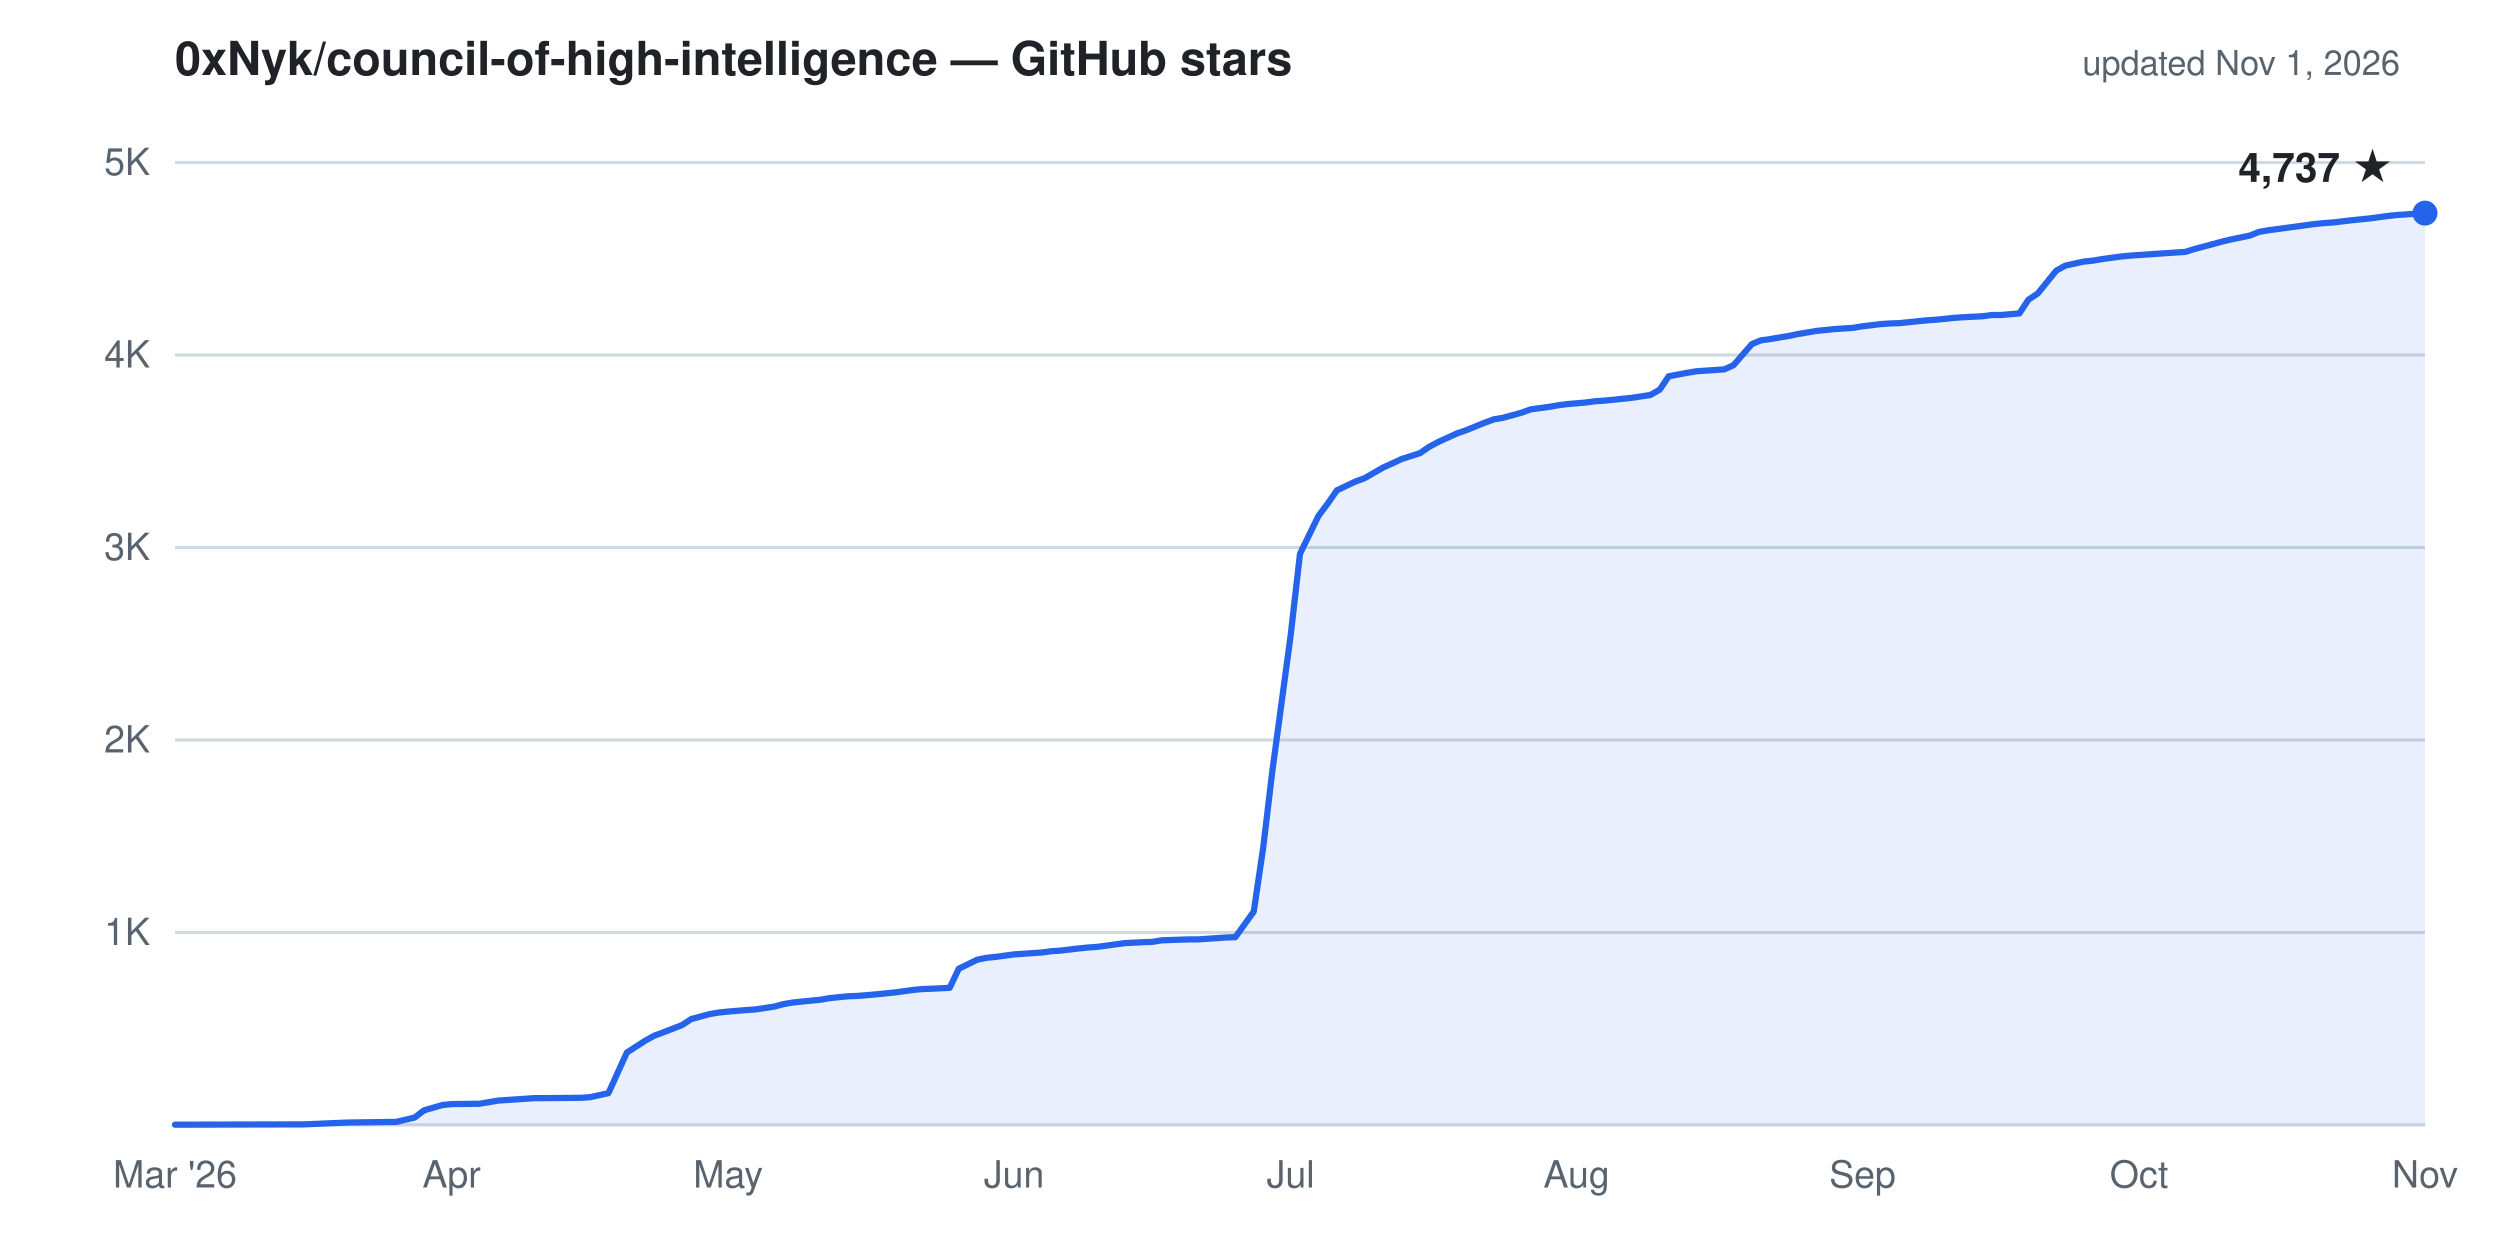
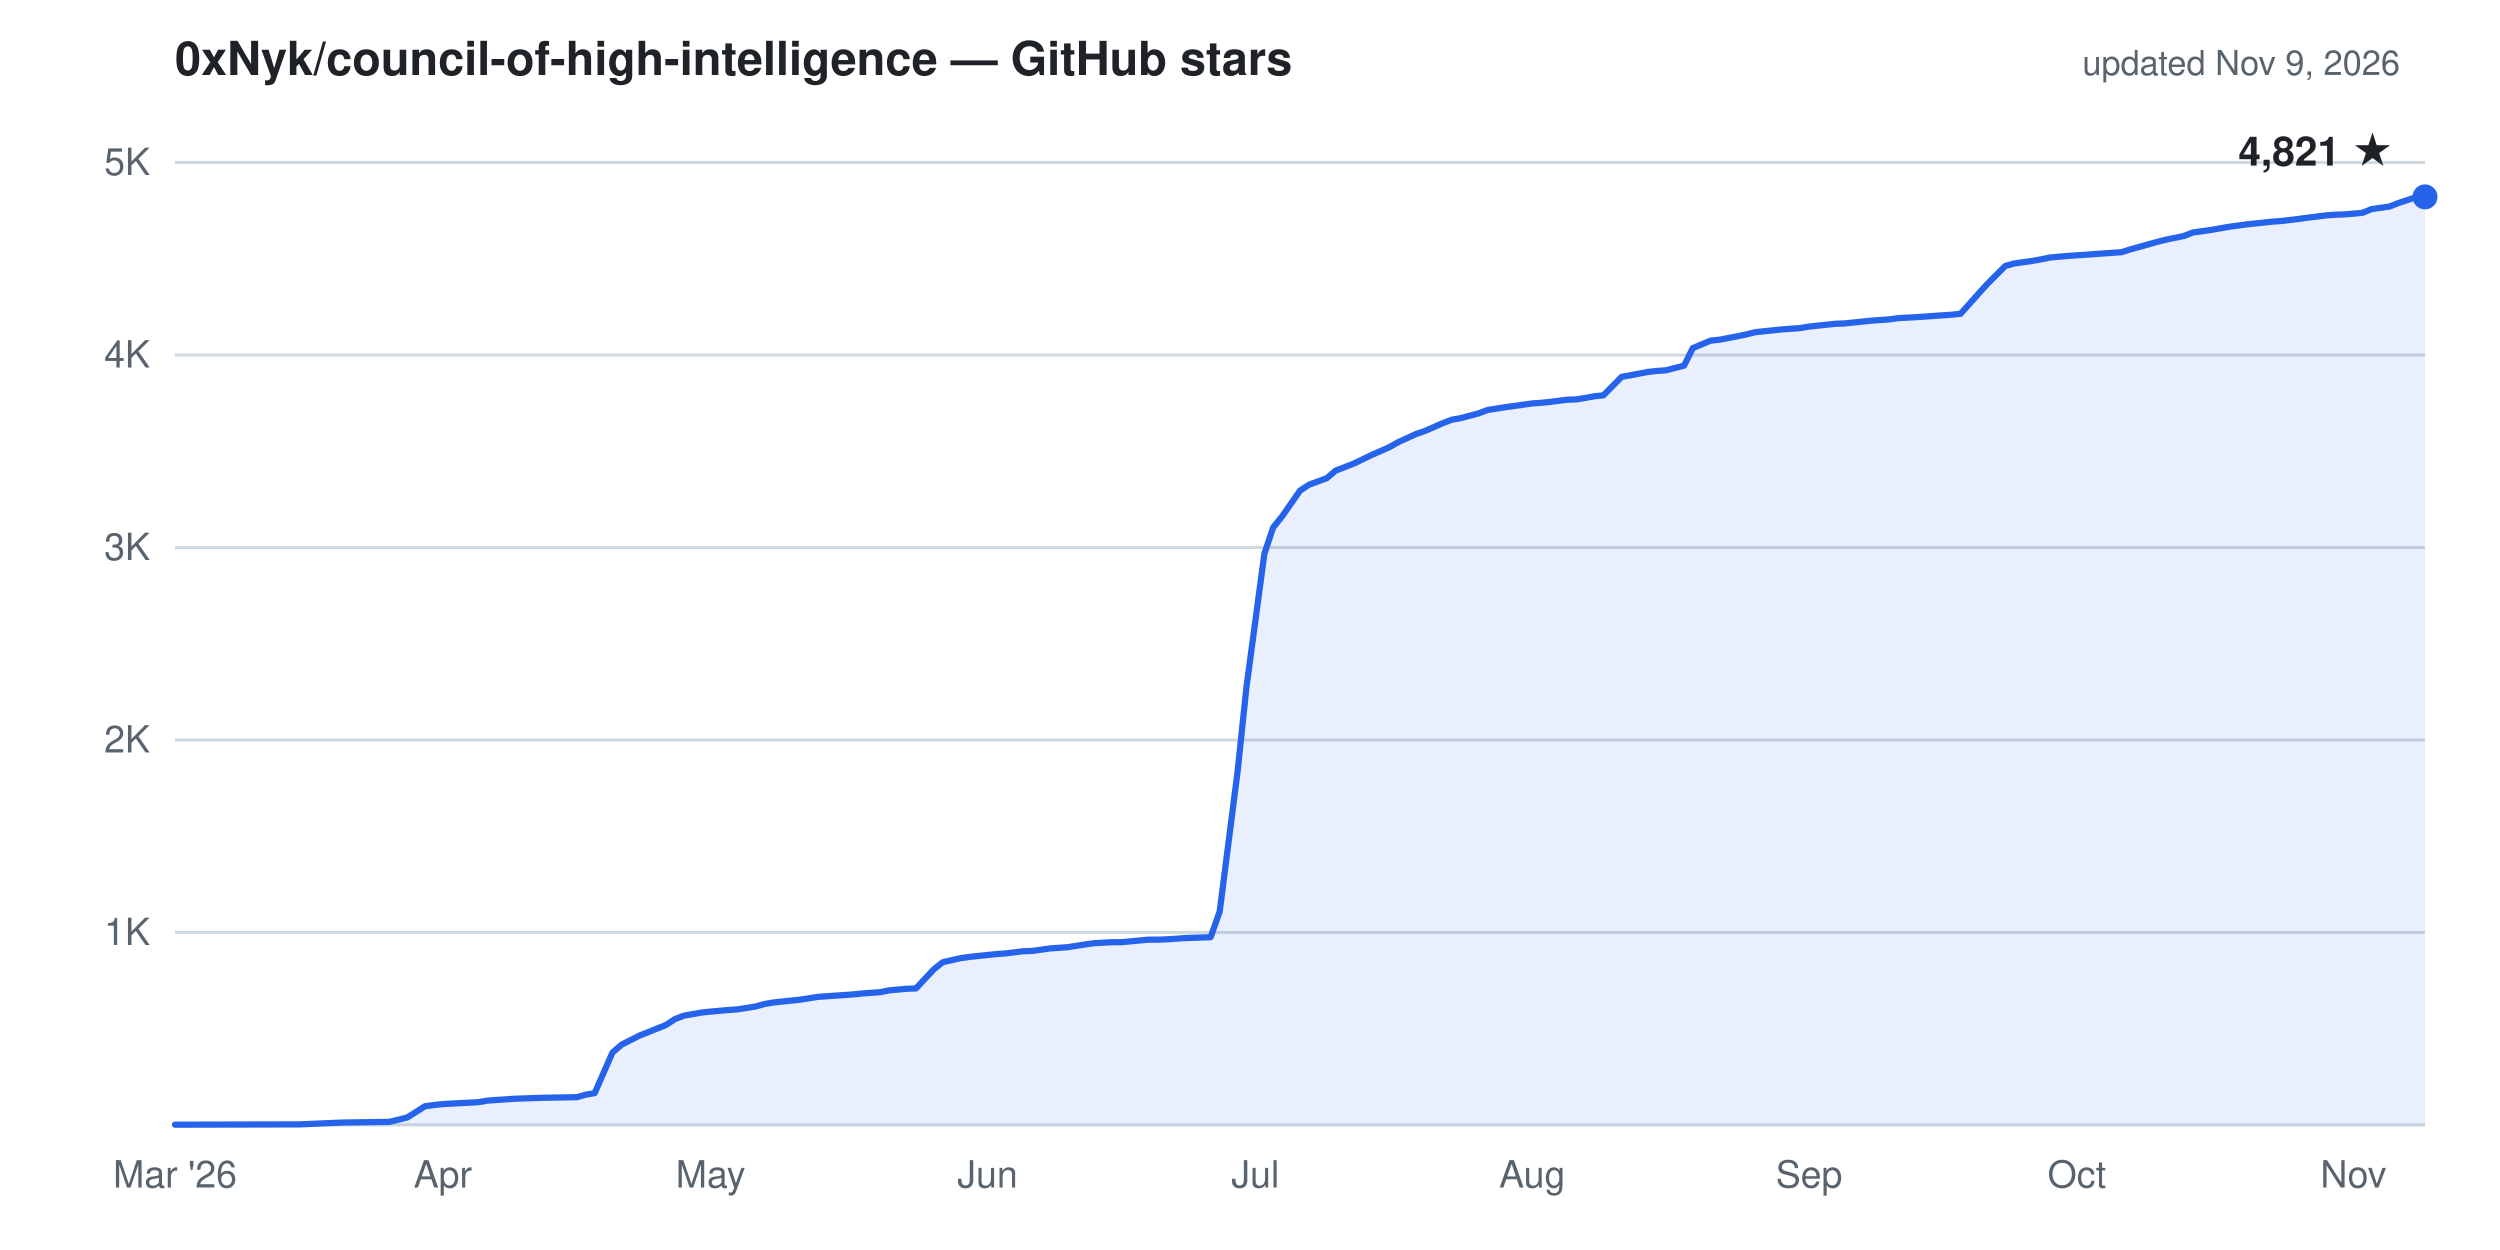
- <svg xmlns="http://www.w3.org/2000/svg" viewBox="0 0 800 400" width="800" height="400" role="img" aria-label="Cumulative GitHub stars for 0xNyk/council-of-high-intelligence: 4,737 as of Nov 1, 2026">
+ <svg xmlns="http://www.w3.org/2000/svg" viewBox="0 0 800 400" width="800" height="400" role="img" aria-label="Cumulative GitHub stars for 0xNyk/council-of-high-intelligence: 4,821 as of Nov 9, 2026">
  <g font-family="-apple-system,'Segoe UI',Helvetica,Arial,sans-serif">
    <text x="56" y="24" fill="#1f2328" font-size="15" font-weight="600">0xNyk/council-of-high-intelligence — GitHub stars</text>
-     <text x="768" y="24" text-anchor="end" fill="#59636e" font-size="11">updated Nov 1, 2026</text>
+     <text x="768" y="24" text-anchor="end" fill="#59636e" font-size="11">updated Nov 9, 2026</text>
    <line x1="56" y1="298.4" x2="776" y2="298.4" stroke="#d1d9e0" stroke-width="1" />
    <line x1="56" y1="236.8" x2="776" y2="236.8" stroke="#d1d9e0" stroke-width="1" />
    <line x1="56" y1="175.2" x2="776" y2="175.2" stroke="#d1d9e0" stroke-width="1" />
    <line x1="56" y1="113.6" x2="776" y2="113.6" stroke="#d1d9e0" stroke-width="1" />
    <line x1="56" y1="52.0" x2="776" y2="52.0" stroke="#d1d9e0" stroke-width="1" />
    <line x1="56" y1="360.0" x2="776" y2="360.0" stroke="#d1d9e0" stroke-width="1" />
    <text x="48" y="302.4" text-anchor="end" fill="#59636e" font-size="12">1K</text>
    <text x="48" y="240.8" text-anchor="end" fill="#59636e" font-size="12">2K</text>
    <text x="48" y="179.2" text-anchor="end" fill="#59636e" font-size="12">3K</text>
    <text x="48" y="117.6" text-anchor="end" fill="#59636e" font-size="12">4K</text>
    <text x="48" y="56.0" text-anchor="end" fill="#59636e" font-size="12">5K</text>
    <text x="56.0" y="380" text-anchor="middle" fill="#59636e" font-size="12">Mar '26</text>
-     <text x="144.5" y="380" text-anchor="middle" fill="#59636e" font-size="12">Apr</text>
-     <text x="233.0" y="380" text-anchor="middle" fill="#59636e" font-size="12">May</text>
-     <text x="324.5" y="380" text-anchor="middle" fill="#59636e" font-size="12">Jun</text>
-     <text x="413.0" y="380" text-anchor="middle" fill="#59636e" font-size="12">Jul</text>
-     <text x="504.5" y="380" text-anchor="middle" fill="#59636e" font-size="12">Aug</text>
-     <text x="596.0" y="380" text-anchor="middle" fill="#59636e" font-size="12">Sep</text>
-     <text x="684.5" y="380" text-anchor="middle" fill="#59636e" font-size="12">Oct</text>
-     <text x="776.0" y="380" text-anchor="middle" fill="#59636e" font-size="12">Nov</text>
-     <path d="M56.0,359.9 L97.3,359.8 L109.1,359.3 L112.1,359.2 L126.8,359.0 L132.7,357.6 L135.7,355.3 L141.6,353.6 L144.5,353.3 L153.4,353.2 L159.3,352.2 L162.2,352.0 L168.1,351.6 L171.1,351.4 L174.0,351.4 L185.8,351.3 L188.8,351.1 L194.7,349.8 L197.6,343.4 L200.6,336.8 L206.5,333.0 L209.4,331.4 L212.4,330.3 L218.3,328.0 L221.2,326.1 L227.1,324.5 L230.1,324.0 L233.0,323.7 L239.0,323.2 L241.9,323.0 L247.8,322.1 L250.8,321.3 L253.7,320.8 L259.6,320.2 L262.6,319.9 L265.5,319.4 L271.4,318.8 L274.4,318.7 L280.3,318.2 L283.2,317.9 L286.2,317.6 L292.1,316.8 L295.0,316.5 L298.0,316.4 L303.9,316.1 L306.8,310.0 L312.7,307.1 L315.7,306.5 L318.6,306.2 L324.5,305.4 L327.5,305.2 L333.4,304.8 L336.3,304.4 L339.3,304.2 L345.2,303.5 L348.1,303.2 L351.1,303.0 L357.0,302.2 L359.9,301.8 L365.8,301.5 L368.8,301.4 L371.7,300.9 L380.6,300.6 L383.5,300.6 L389.4,300.2 L392.4,300.0 L395.3,299.9 L401.2,291.7 L404.2,271.4 L407.1,247.1 L413.0,203.4 L416.0,177.2 L421.9,165.1 L424.9,161.1 L427.8,156.9 L433.7,154.1 L436.7,153.0 L442.6,149.6 L445.5,148.3 L448.5,146.9 L454.4,145.0 L457.3,143.0 L460.3,141.4 L466.2,138.7 L469.1,137.7 L475.0,135.3 L478.0,134.2 L480.9,133.7 L486.8,132.1 L489.8,131.0 L495.7,130.2 L498.6,129.7 L501.6,129.3 L507.5,128.8 L510.4,128.4 L513.4,128.2 L519.3,127.6 L522.2,127.3 L528.1,126.4 L531.1,124.7 L534.0,120.4 L539.9,119.3 L542.9,118.8 L548.8,118.4 L551.7,118.2 L554.7,116.9 L560.6,110.1 L563.5,108.9 L566.5,108.5 L572.4,107.5 L575.3,106.9 L581.2,105.9 L584.2,105.6 L587.1,105.3 L593.0,104.9 L596.0,104.4 L601.9,103.7 L604.9,103.5 L607.8,103.4 L613.7,102.8 L616.7,102.5 L619.6,102.3 L625.5,101.7 L628.5,101.5 L634.4,101.2 L637.3,100.8 L640.3,100.8 L646.2,100.3 L649.1,95.9 L652.1,93.9 L658.0,86.6 L660.9,85.0 L666.8,83.7 L669.8,83.4 L672.7,82.9 L678.6,82.1 L681.6,81.8 L687.5,81.4 L690.4,81.2 L693.4,81.0 L699.3,80.6 L702.2,79.7 L705.2,78.9 L711.1,77.3 L714.0,76.6 L719.9,75.4 L722.9,74.2 L725.8,73.7 L731.7,72.9 L734.7,72.5 L740.6,71.7 L743.5,71.4 L746.5,71.2 L752.4,70.5 L755.3,70.2 L758.3,69.9 L764.2,69.1 L767.1,68.8 L773.0,68.4 L776.0,68.2 L776.0,360.0 L56.0,360.0 Z" fill="#2563eb" fill-opacity="0.1" stroke="none" />
-     <path d="M56.0,359.9 L97.3,359.8 L109.1,359.3 L112.1,359.2 L126.8,359.0 L132.7,357.6 L135.7,355.3 L141.6,353.6 L144.5,353.3 L153.4,353.2 L159.3,352.2 L162.2,352.0 L168.1,351.6 L171.1,351.4 L174.0,351.4 L185.8,351.3 L188.8,351.1 L194.7,349.8 L197.6,343.4 L200.6,336.8 L206.5,333.0 L209.4,331.4 L212.4,330.3 L218.3,328.0 L221.2,326.1 L227.1,324.5 L230.1,324.0 L233.0,323.7 L239.0,323.2 L241.9,323.0 L247.8,322.1 L250.8,321.3 L253.7,320.8 L259.6,320.2 L262.6,319.9 L265.5,319.4 L271.4,318.8 L274.4,318.7 L280.3,318.2 L283.2,317.9 L286.2,317.6 L292.1,316.8 L295.0,316.5 L298.0,316.4 L303.9,316.1 L306.8,310.0 L312.7,307.1 L315.7,306.5 L318.6,306.2 L324.5,305.4 L327.5,305.2 L333.4,304.8 L336.3,304.4 L339.3,304.2 L345.2,303.5 L348.1,303.2 L351.1,303.0 L357.0,302.2 L359.9,301.8 L365.8,301.5 L368.8,301.4 L371.7,300.9 L380.6,300.6 L383.5,300.6 L389.4,300.2 L392.4,300.0 L395.3,299.9 L401.2,291.7 L404.2,271.4 L407.1,247.1 L413.0,203.4 L416.0,177.2 L421.9,165.1 L424.9,161.1 L427.8,156.9 L433.7,154.1 L436.7,153.0 L442.6,149.6 L445.5,148.3 L448.5,146.9 L454.4,145.0 L457.3,143.0 L460.3,141.4 L466.2,138.7 L469.1,137.7 L475.0,135.3 L478.0,134.2 L480.9,133.7 L486.8,132.1 L489.8,131.0 L495.7,130.2 L498.6,129.7 L501.6,129.3 L507.5,128.8 L510.4,128.4 L513.4,128.2 L519.3,127.6 L522.2,127.3 L528.1,126.4 L531.1,124.7 L534.0,120.4 L539.9,119.3 L542.9,118.8 L548.8,118.4 L551.7,118.2 L554.7,116.9 L560.6,110.1 L563.5,108.9 L566.5,108.5 L572.4,107.5 L575.3,106.9 L581.2,105.9 L584.2,105.6 L587.1,105.3 L593.0,104.9 L596.0,104.4 L601.9,103.7 L604.9,103.5 L607.8,103.4 L613.7,102.8 L616.7,102.5 L619.6,102.3 L625.5,101.7 L628.5,101.5 L634.4,101.2 L637.3,100.8 L640.3,100.8 L646.2,100.3 L649.1,95.9 L652.1,93.9 L658.0,86.6 L660.9,85.0 L666.8,83.7 L669.8,83.4 L672.7,82.9 L678.6,82.1 L681.6,81.8 L687.5,81.4 L690.4,81.2 L693.4,81.0 L699.3,80.6 L702.2,79.7 L705.2,78.9 L711.1,77.3 L714.0,76.6 L719.9,75.4 L722.9,74.2 L725.8,73.7 L731.7,72.9 L734.7,72.5 L740.6,71.7 L743.5,71.4 L746.5,71.2 L752.4,70.5 L755.3,70.2 L758.3,69.9 L764.2,69.1 L767.1,68.8 L773.0,68.4 L776.0,68.2" fill="none" stroke="#2563eb" stroke-width="2" stroke-linejoin="round" stroke-linecap="round" />
-     <circle cx="776.0" cy="68.2" r="4" fill="#2563eb" />
-     <text x="766.0" y="58.2" text-anchor="end" fill="#1f2328" font-size="13" font-weight="600">4,737 ★</text>
+     <text x="141.7" y="380" text-anchor="middle" fill="#59636e" font-size="12">Apr</text>
+     <text x="227.4" y="380" text-anchor="middle" fill="#59636e" font-size="12">May</text>
+     <text x="316.0" y="380" text-anchor="middle" fill="#59636e" font-size="12">Jun</text>
+     <text x="401.7" y="380" text-anchor="middle" fill="#59636e" font-size="12">Jul</text>
+     <text x="490.3" y="380" text-anchor="middle" fill="#59636e" font-size="12">Aug</text>
+     <text x="578.9" y="380" text-anchor="middle" fill="#59636e" font-size="12">Sep</text>
+     <text x="664.6" y="380" text-anchor="middle" fill="#59636e" font-size="12">Oct</text>
+     <text x="753.1" y="380" text-anchor="middle" fill="#59636e" font-size="12">Nov</text>
+     <path d="M56.0,359.9 L96.0,359.8 L107.4,359.3 L110.3,359.2 L124.6,359.0 L130.3,357.6 L136.0,354.0 L138.9,353.6 L141.7,353.3 L153.1,352.7 L156.0,352.2 L161.7,351.8 L164.6,351.6 L170.3,351.4 L173.1,351.3 L184.6,351.1 L187.4,350.3 L190.3,349.8 L196.0,336.8 L198.9,334.3 L204.6,331.4 L207.4,330.3 L213.1,328.0 L216.0,326.1 L218.9,325.0 L224.6,324.0 L227.4,323.7 L233.1,323.2 L236.0,323.0 L241.7,322.1 L244.6,321.3 L247.4,320.8 L253.1,320.2 L256.0,319.9 L261.7,319.0 L264.6,318.8 L270.3,318.4 L273.1,318.2 L276.0,317.9 L281.7,317.5 L284.6,316.9 L290.3,316.4 L293.1,316.3 L298.9,310.1 L301.7,307.9 L307.4,306.6 L310.3,306.2 L313.1,305.9 L318.9,305.3 L321.7,305.1 L327.4,304.4 L330.3,304.3 L336.0,303.5 L338.9,303.3 L341.7,303.1 L347.4,302.2 L350.3,301.8 L356.0,301.5 L358.9,301.5 L367.4,300.7 L370.3,300.7 L373.1,300.6 L378.9,300.2 L381.7,300.1 L387.4,299.9 L390.3,291.7 L396.0,247.1 L398.9,219.6 L404.6,177.2 L407.4,168.8 L410.3,165.2 L416.0,157.0 L418.9,155.1 L424.6,153.0 L427.4,150.6 L433.1,148.4 L436.0,147.0 L438.9,145.6 L444.6,143.1 L447.4,141.5 L453.1,138.9 L456.0,137.9 L461.7,135.4 L464.6,134.3 L467.4,133.8 L473.1,132.3 L476.0,131.2 L481.7,130.3 L484.6,129.9 L490.3,129.1 L493.1,128.9 L496.0,128.6 L501.7,127.9 L504.6,127.8 L510.3,126.8 L513.1,126.5 L518.9,120.6 L521.7,120.1 L527.4,119.0 L530.3,118.7 L533.1,118.5 L538.9,117.0 L541.7,111.4 L547.4,109.0 L550.3,108.7 L556.0,107.6 L558.9,107.0 L561.7,106.3 L567.4,105.7 L570.3,105.4 L576.0,105.0 L578.9,104.5 L584.6,103.9 L587.4,103.6 L590.3,103.5 L596.0,102.9 L598.9,102.6 L604.6,102.2 L607.4,101.8 L613.1,101.5 L616.0,101.3 L621.7,100.9 L624.6,100.7 L627.4,100.4 L633.1,94.0 L636.0,90.8 L641.7,85.1 L644.6,84.3 L650.3,83.5 L653.1,83.0 L656.0,82.4 L661.7,81.9 L664.6,81.7 L670.3,81.3 L673.1,81.1 L678.9,80.7 L681.7,79.8 L684.6,79.0 L690.3,77.4 L693.1,76.7 L698.9,75.5 L701.7,74.4 L707.4,73.6 L710.3,73.1 L713.1,72.6 L718.9,71.8 L721.7,71.5 L727.4,70.9 L730.3,70.7 L736.0,70.0 L738.9,69.6 L744.6,68.9 L747.4,68.7 L750.3,68.6 L756.0,68.1 L758.9,66.9 L764.6,66.1 L767.4,65.0 L773.1,63.1 L776.0,63.0 L776.0,360.0 L56.0,360.0 Z" fill="#2563eb" fill-opacity="0.1" stroke="none" />
+     <path d="M56.0,359.9 L96.0,359.8 L107.4,359.3 L110.3,359.2 L124.6,359.0 L130.3,357.6 L136.0,354.0 L138.9,353.6 L141.7,353.3 L153.1,352.7 L156.0,352.2 L161.7,351.8 L164.6,351.6 L170.3,351.4 L173.1,351.3 L184.6,351.1 L187.4,350.3 L190.3,349.8 L196.0,336.8 L198.9,334.3 L204.6,331.4 L207.4,330.3 L213.1,328.0 L216.0,326.1 L218.9,325.0 L224.6,324.0 L227.4,323.7 L233.1,323.2 L236.0,323.0 L241.7,322.1 L244.6,321.3 L247.4,320.8 L253.1,320.2 L256.0,319.9 L261.7,319.0 L264.6,318.8 L270.3,318.4 L273.1,318.2 L276.0,317.9 L281.7,317.5 L284.6,316.9 L290.3,316.4 L293.1,316.3 L298.9,310.1 L301.7,307.9 L307.4,306.6 L310.3,306.2 L313.1,305.9 L318.9,305.3 L321.7,305.1 L327.4,304.4 L330.3,304.3 L336.0,303.5 L338.9,303.3 L341.7,303.1 L347.4,302.2 L350.3,301.8 L356.0,301.5 L358.9,301.5 L367.4,300.7 L370.3,300.7 L373.1,300.6 L378.9,300.2 L381.7,300.1 L387.4,299.9 L390.3,291.7 L396.0,247.1 L398.9,219.6 L404.6,177.2 L407.4,168.8 L410.3,165.2 L416.0,157.0 L418.9,155.1 L424.6,153.0 L427.4,150.6 L433.1,148.4 L436.0,147.0 L438.9,145.6 L444.6,143.1 L447.4,141.5 L453.1,138.9 L456.0,137.9 L461.7,135.4 L464.6,134.3 L467.4,133.8 L473.1,132.3 L476.0,131.2 L481.7,130.3 L484.6,129.9 L490.3,129.1 L493.1,128.9 L496.0,128.6 L501.7,127.9 L504.6,127.8 L510.3,126.8 L513.1,126.5 L518.9,120.6 L521.7,120.1 L527.4,119.0 L530.3,118.7 L533.1,118.5 L538.9,117.0 L541.7,111.4 L547.4,109.0 L550.3,108.7 L556.0,107.6 L558.9,107.0 L561.7,106.3 L567.4,105.7 L570.3,105.4 L576.0,105.0 L578.9,104.5 L584.6,103.9 L587.4,103.6 L590.3,103.5 L596.0,102.9 L598.9,102.6 L604.6,102.2 L607.4,101.8 L613.1,101.5 L616.0,101.3 L621.7,100.9 L624.6,100.7 L627.4,100.4 L633.1,94.0 L636.0,90.8 L641.7,85.1 L644.6,84.3 L650.3,83.5 L653.1,83.0 L656.0,82.4 L661.7,81.9 L664.6,81.7 L670.3,81.3 L673.1,81.1 L678.9,80.7 L681.7,79.8 L684.6,79.0 L690.3,77.4 L693.1,76.7 L698.9,75.5 L701.7,74.4 L707.4,73.6 L710.3,73.1 L713.1,72.6 L718.9,71.8 L721.7,71.5 L727.4,70.9 L730.3,70.7 L736.0,70.0 L738.9,69.6 L744.6,68.9 L747.4,68.7 L750.3,68.6 L756.0,68.1 L758.9,66.9 L764.6,66.1 L767.4,65.0 L773.1,63.1 L776.0,63.0" fill="none" stroke="#2563eb" stroke-width="2" stroke-linejoin="round" stroke-linecap="round" />
+     <circle cx="776.0" cy="63.0" r="4" fill="#2563eb" />
+     <text x="766.0" y="53.0" text-anchor="end" fill="#1f2328" font-size="13" font-weight="600">4,821 ★</text>
  </g>
</svg>
